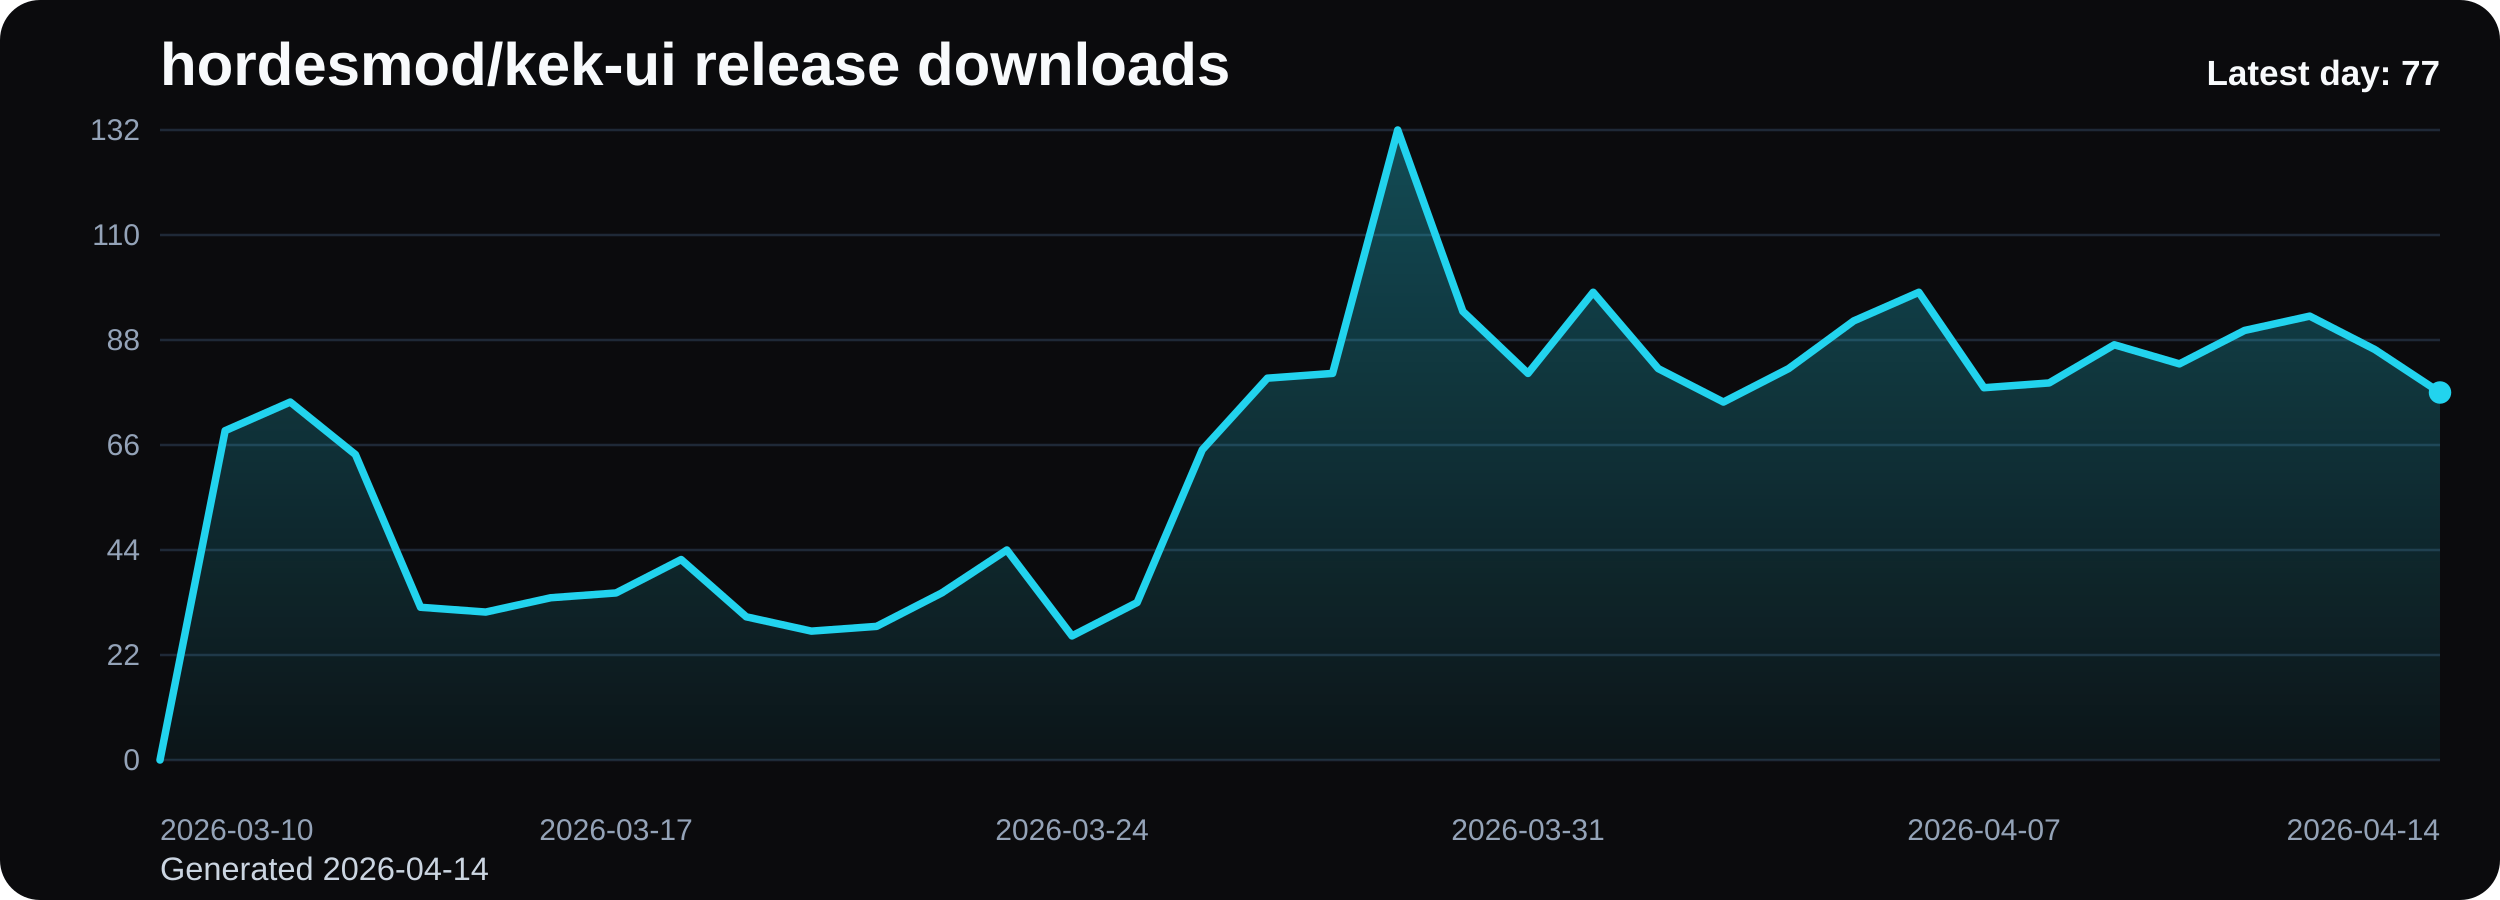
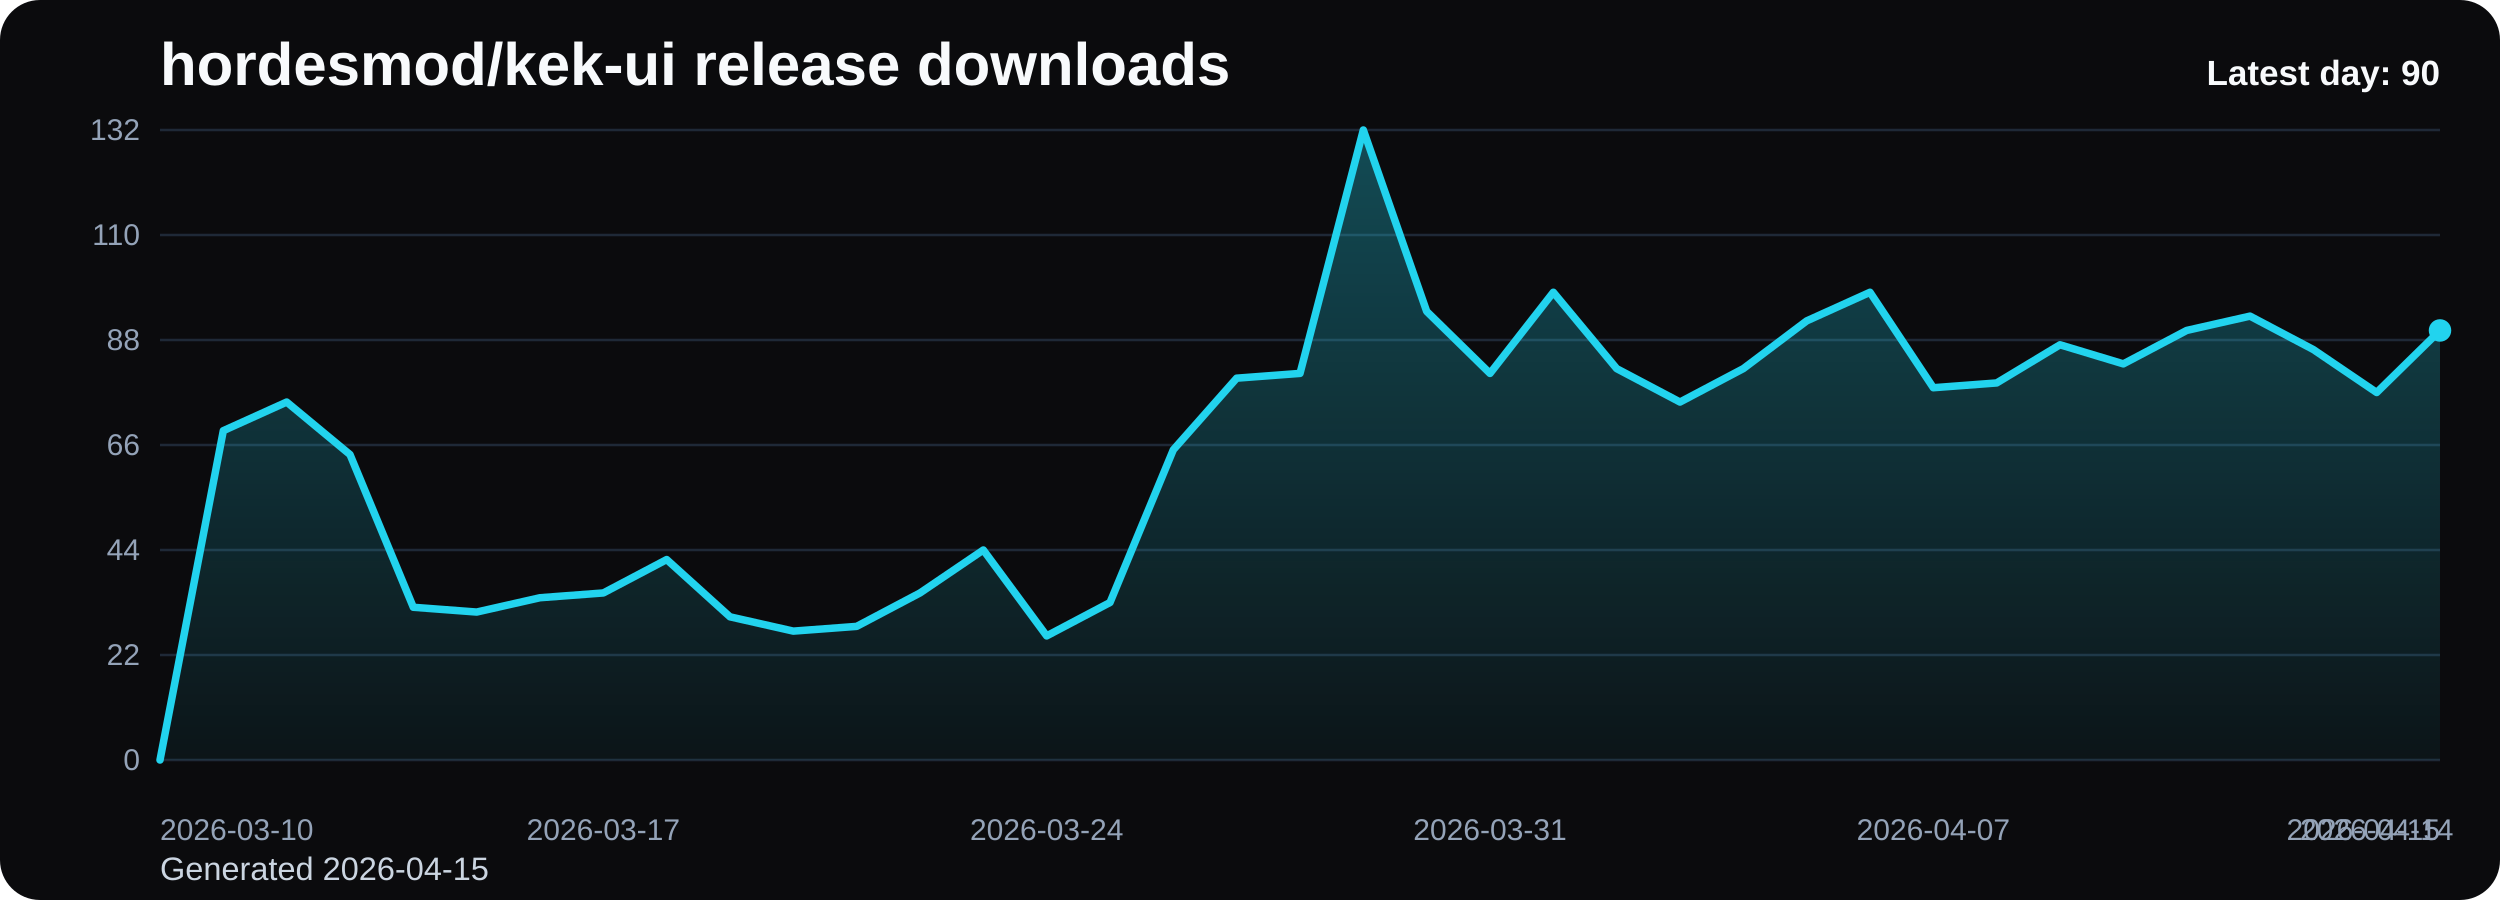
<svg xmlns="http://www.w3.org/2000/svg" viewBox="0 0 1000 360" role="img" aria-label="hordesmod/kek-ui release downloads chart">
  <defs>
    <linearGradient id="fill-daily-black" x1="0" y1="0" x2="0" y2="1">
      <stop offset="0%" stop-color="#22d3ee" stop-opacity="0.32" />
      <stop offset="100%" stop-color="#22d3ee" stop-opacity="0.05" />
    </linearGradient>
    <style>
      .bg { fill: #0b0b0d; }
      .title { font: 700 24px Arial, sans-serif; fill: #f8fafc; }
      .sub { font: 400 13px Arial, sans-serif; fill: #cbd5e1; }
      .grid { stroke: #1f2937; stroke-width: 1; }
      .axis { font: 400 12px Arial, sans-serif; fill: #94a3b8; }
      .line { fill: none; stroke: #22d3ee; stroke-width: 3; stroke-linecap: round; stroke-linejoin: round; }
      .dot { fill: #22d3ee; }
      .value { font: 600 11px Arial, sans-serif; fill: #cbd5e1; }
      .latest { font: 700 14px Arial, sans-serif; fill: #f8fafc; }
    </style>
  </defs>
  <rect class="bg" x="0" y="0" width="1000" height="360" rx="16" />
  <text class="title" x="64" y="34">hordesmod/kek-ui release downloads</text>
-   <text class="sub" x="64" y="352">Generated 2026-04-14</text>
+   <text class="sub" x="64" y="352">Generated 2026-04-15</text>
  <line x1="64" y1="52.00" x2="976" y2="52.00" class="grid" />
  <text x="56" y="56.00" text-anchor="end" class="axis">132</text>
  <line x1="64" y1="94.00" x2="976" y2="94.00" class="grid" />
  <text x="56" y="98.00" text-anchor="end" class="axis">110</text>
  <line x1="64" y1="136.00" x2="976" y2="136.00" class="grid" />
  <text x="56" y="140.00" text-anchor="end" class="axis">88</text>
  <line x1="64" y1="178.00" x2="976" y2="178.00" class="grid" />
  <text x="56" y="182.00" text-anchor="end" class="axis">66</text>
  <line x1="64" y1="220.00" x2="976" y2="220.00" class="grid" />
  <text x="56" y="224.00" text-anchor="end" class="axis">44</text>
  <line x1="64" y1="262.00" x2="976" y2="262.00" class="grid" />
  <text x="56" y="266.00" text-anchor="end" class="axis">22</text>
  <line x1="64" y1="304.00" x2="976" y2="304.00" class="grid" />
  <text x="56" y="308.00" text-anchor="end" class="axis">0</text>
-   <path d="M 64.00 304 L 64.00 304.00 L 90.06 172.27 L 116.11 160.82 L 142.17 181.82 L 168.23 242.91 L 194.29 244.82 L 220.34 239.09 L 246.40 237.18 L 272.46 223.82 L 298.51 246.73 L 324.57 252.45 L 350.63 250.55 L 376.69 237.18 L 402.74 220.00 L 428.80 254.36 L 454.86 241.00 L 480.91 179.91 L 506.97 151.27 L 533.03 149.36 L 559.09 52.00 L 585.14 124.55 L 611.20 149.36 L 637.26 116.91 L 663.31 147.45 L 689.37 160.82 L 715.43 147.45 L 741.49 128.36 L 767.54 116.91 L 793.60 155.09 L 819.66 153.18 L 845.71 137.91 L 871.77 145.55 L 897.83 132.18 L 923.89 126.45 L 949.94 139.82 L 976.00 157.00 L 976.00 304 Z" fill="url(#fill-daily-black)" />
-   <polyline class="line" points="64.00,304.00 90.06,172.27 116.11,160.82 142.17,181.82 168.23,242.91 194.29,244.82 220.34,239.09 246.40,237.18 272.46,223.82 298.51,246.73 324.57,252.45 350.63,250.55 376.69,237.18 402.74,220.00 428.80,254.36 454.86,241.00 480.91,179.91 506.97,151.27 533.03,149.36 559.09,52.00 585.14,124.55 611.20,149.36 637.26,116.91 663.31,147.45 689.37,160.82 715.43,147.45 741.49,128.36 767.54,116.91 793.60,155.09 819.66,153.18 845.71,137.91 871.77,145.55 897.83,132.18 923.89,126.45 949.94,139.82 976.00,157.00" />
-   <circle class="dot" cx="976.00" cy="157.00" r="4.5" />
+   <path d="M 64.00 304 L 64.00 304.00 L 89.33 172.27 L 114.67 160.82 L 140.00 181.82 L 165.33 242.91 L 190.67 244.82 L 216.00 239.09 L 241.33 237.18 L 266.67 223.82 L 292.00 246.73 L 317.33 252.45 L 342.67 250.55 L 368.00 237.18 L 393.33 220.00 L 418.67 254.36 L 444.00 241.00 L 469.33 179.91 L 494.67 151.27 L 520.00 149.36 L 545.33 52.00 L 570.67 124.55 L 596.00 149.36 L 621.33 116.91 L 646.67 147.45 L 672.00 160.82 L 697.33 147.45 L 722.67 128.36 L 748.00 116.91 L 773.33 155.09 L 798.67 153.18 L 824.00 137.91 L 849.33 145.55 L 874.67 132.18 L 900.00 126.45 L 925.33 139.82 L 950.67 157.00 L 976.00 132.18 L 976.00 304 Z" fill="url(#fill-daily-black)" />
+   <polyline class="line" points="64.00,304.00 89.33,172.27 114.67,160.82 140.00,181.82 165.33,242.91 190.67,244.82 216.00,239.09 241.33,237.18 266.67,223.82 292.00,246.73 317.33,252.45 342.67,250.55 368.00,237.18 393.33,220.00 418.67,254.36 444.00,241.00 469.33,179.91 494.67,151.27 520.00,149.36 545.33,52.00 570.67,124.55 596.00,149.36 621.33,116.91 646.67,147.45 672.00,160.82 697.33,147.45 722.67,128.36 748.00,116.91 773.33,155.09 798.67,153.18 824.00,137.91 849.33,145.55 874.67,132.18 900.00,126.45 925.33,139.82 950.67,157.00 976.00,132.18" />
+   <circle class="dot" cx="976.00" cy="132.18" r="4.5" />
  <text class="axis" x="64.00" y="336" text-anchor="start">2026-03-10</text>
-   <text class="axis" x="246.40" y="336" text-anchor="middle">2026-03-17</text>
-   <text class="axis" x="428.80" y="336" text-anchor="middle">2026-03-24</text>
-   <text class="axis" x="611.20" y="336" text-anchor="middle">2026-03-31</text>
-   <text class="axis" x="793.60" y="336" text-anchor="middle">2026-04-07</text>
-   <text class="axis" x="976.00" y="336" text-anchor="end">2026-04-14</text>
-   <text class="latest" x="976" y="34" text-anchor="end">Latest day: 77</text>
+   <text class="axis" x="241.33" y="336" text-anchor="middle">2026-03-17</text>
+   <text class="axis" x="418.67" y="336" text-anchor="middle">2026-03-24</text>
+   <text class="axis" x="596.00" y="336" text-anchor="middle">2026-03-31</text>
+   <text class="axis" x="773.33" y="336" text-anchor="middle">2026-04-07</text>
+   <text class="axis" x="950.67" y="336" text-anchor="middle">2026-04-14</text>
+   <text class="axis" x="976.00" y="336" text-anchor="end">2026-04-15</text>
+   <text class="latest" x="976" y="34" text-anchor="end">Latest day: 90</text>
</svg>
